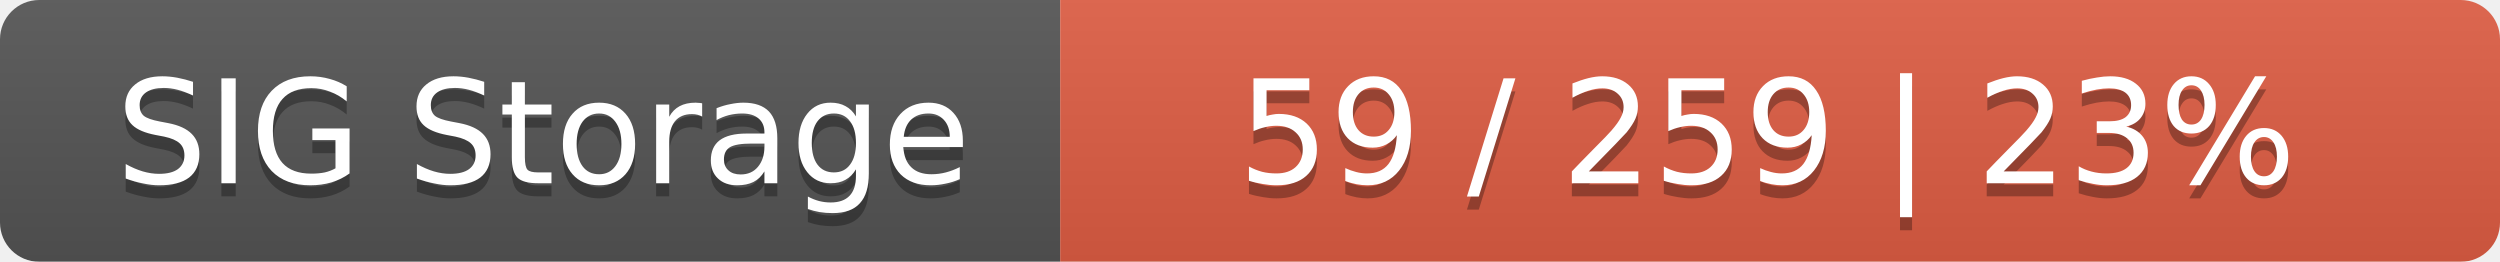
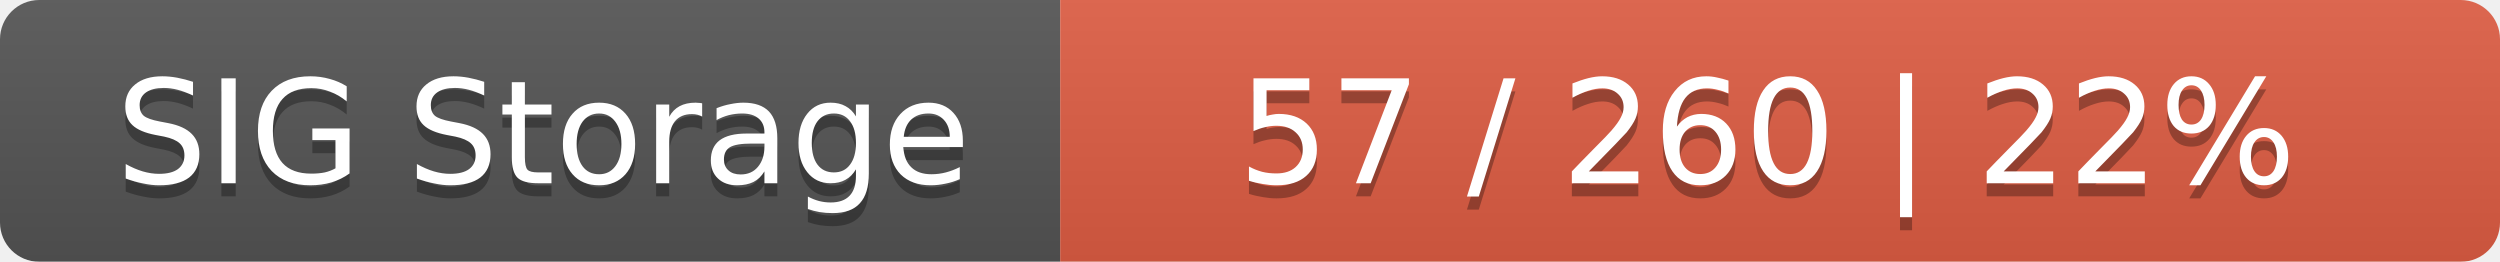
<svg xmlns="http://www.w3.org/2000/svg" width="191" height="20">
  <linearGradient id="smooth" x2="0" y2="100%">
    <stop offset="0" stop-color="#bbb" stop-opacity=".1" />
    <stop offset="1" stop-opacity=".1" />
  </linearGradient>
  <mask id="round">
    <rect width="191" height="20" rx="3" fill="#fff" />
  </mask>
  <g mask="url(#round)">
    <rect width="81" height="20" fill="#555" />
    <rect x="81" width="110" height="20" fill="#e05d44" />
    <rect width="191" height="20" fill="url(#smooth)" />
  </g>
  <g fill="#fff" text-anchor="middle" font-family="DejaVu Sans,Verdana,Geneva,sans-serif" font-size="11">
    <text x="41.5" y="15" fill="#010101" fill-opacity=".3">SIG Storage</text>
    <text x="41.5" y="14">SIG Storage</text>
-     <text x="135" y="15" fill="#010101" fill-opacity=".3">59 / 259    |    23%</text>
-     <text x="135" y="14">59 / 259    |    23%</text>
+     <text x="135" y="15" fill="#010101" fill-opacity=".3">57 / 260    |    22%</text>
+     <text x="135" y="14">57 / 260    |    22%</text>
  </g>
</svg>
